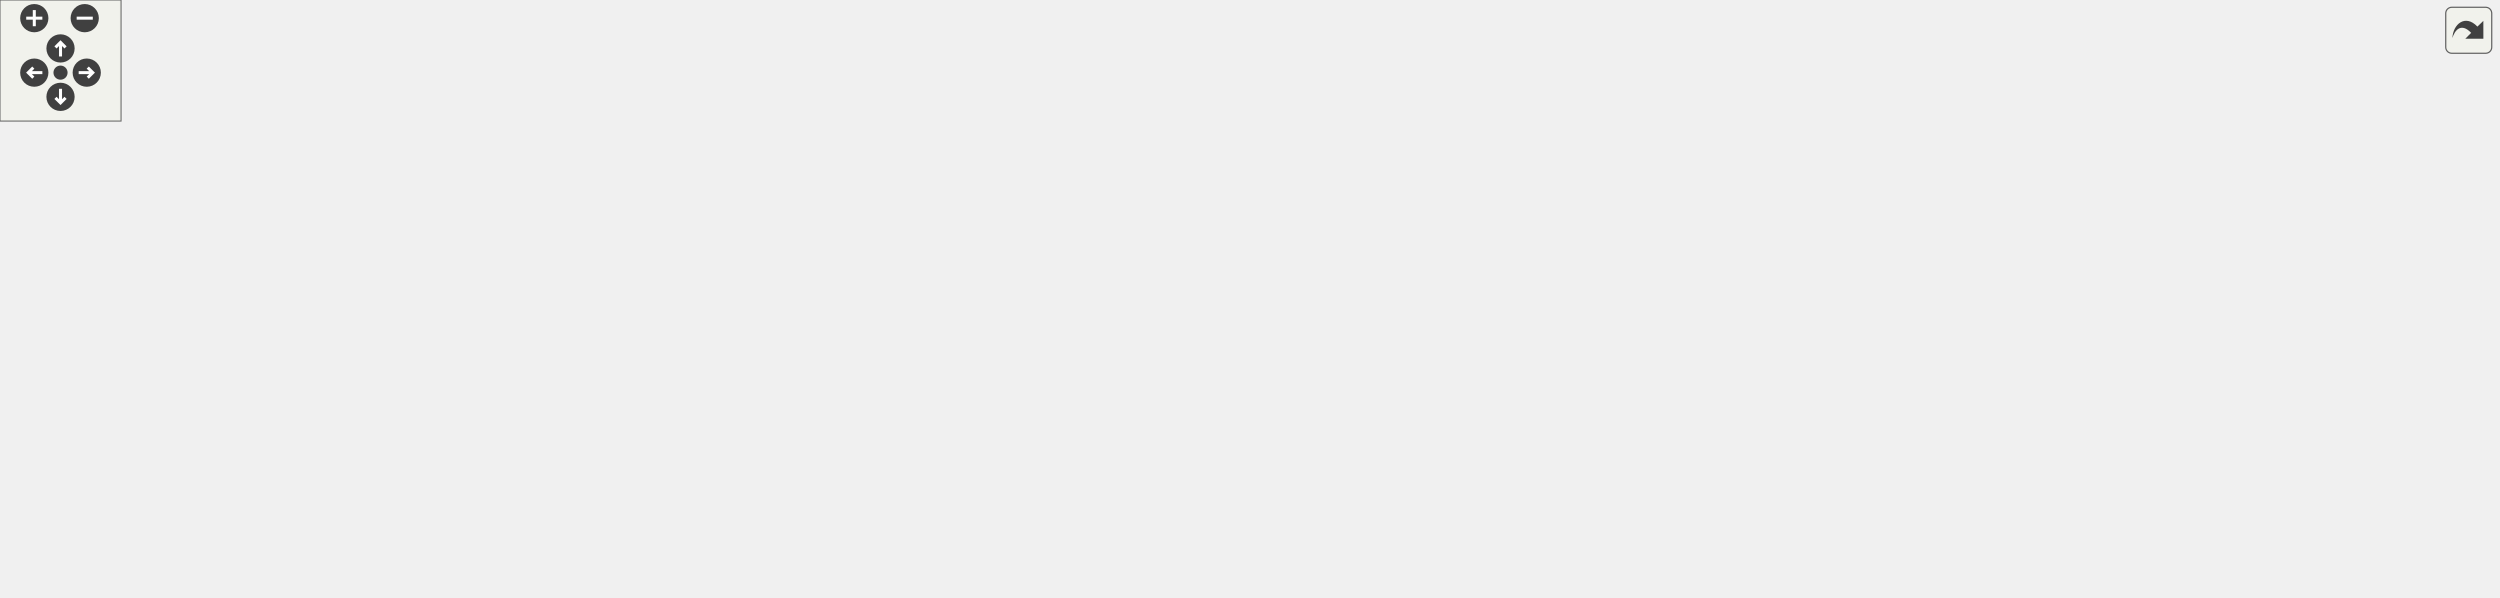
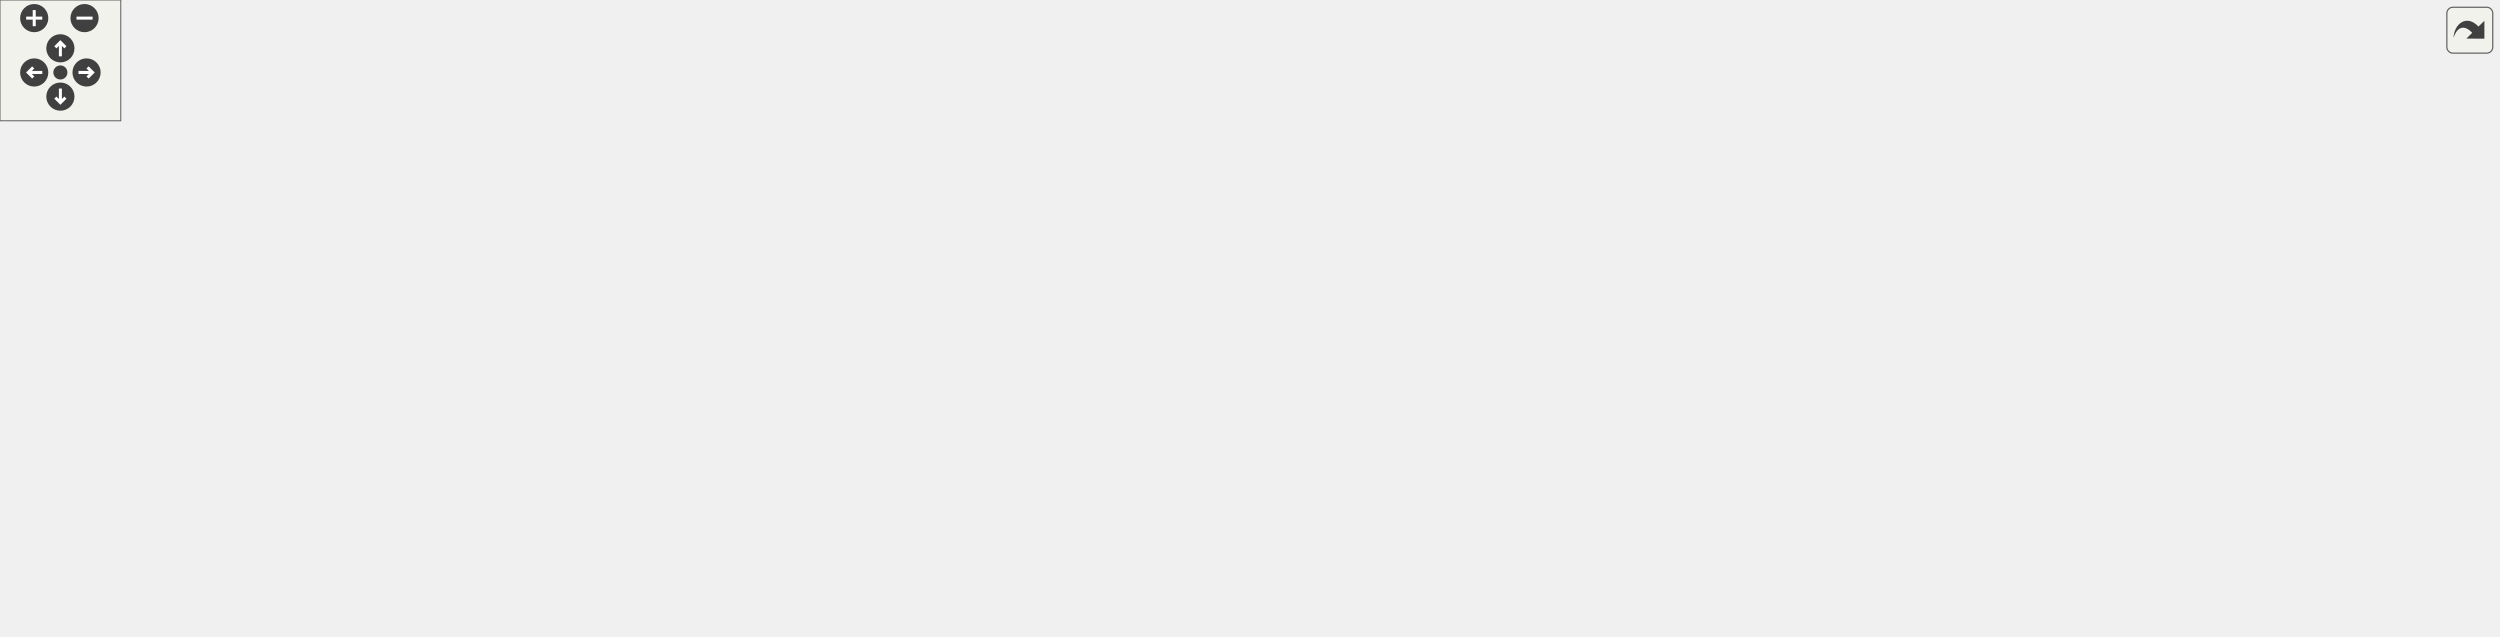
<svg xmlns="http://www.w3.org/2000/svg" xmlns:xlink="http://www.w3.org/1999/xlink" id="main" version="1.1" xml:space="preserve">
  <style type="text/css">
.edge:hover path { stroke: red; }
.edge:hover polygon { stroke: red; fill: red; }
</style>
  <defs>
    <circle id="rim" cx="0" cy="0" r="7" />
    <circle id="rim2" cx="0" cy="0" r="3.5" />
    <g id="zoomPlus">
      <use xlink:href="#rim" fill="#404040">
        <set attributeName="fill" to="#808080" begin="zoomplus.mouseover" end="zoomplus.mouseout" />
      </use>
      <path d="M-4,0h8M0,-4v8" fill="none" stroke="white" stroke-width="1.5" pointer-events="none" />
    </g>
    <g id="zoomMin">
      <use xlink:href="#rim" fill="#404040">
        <set attributeName="fill" to="#808080" begin="zoomminus.mouseover" end="zoomminus.mouseout" />
      </use>
      <path d="M-4,0h8" fill="none" stroke="white" stroke-width="1.5" pointer-events="none" />
    </g>
    <g id="dirArrow">
      <path fill="none" stroke="white" stroke-width="1.5" d="M0,-3.0v7 M-2.5,-0.5L0,-3.0L2.5,-0.5" />
    </g>
    <g id="resetDef">
      <use xlink:href="#rim2" fill="#404040">
        <set attributeName="fill" to="#808080" begin="reset.mouseover" end="reset.mouseout" />
      </use>
    </g>
  </defs>
  <svg id="graph" class="graph">
    <g id="viewport">
      <g id="node1" class="node">
        <g id="a_node1">
          <a xlink:title="This implements xy scatter plots (like JKQTPXYLineGraph), but the color and size of the symbols may b...">
-             <polygon fill="#bfbfbf" stroke="black" points="1060,-77 1060,-111 1238,-111 1238,-77 1060,-77" />
-             <text text-anchor="start" x="1068" y="-97.4" font-family="Helvetica,sans-Serif" font-size="12.00">JKQTPXYParametrizedError</text>
-             <text text-anchor="middle" x="1149" y="-84.4" font-family="Helvetica,sans-Serif" font-size="12.00">ScatterGraph</text>
+             <polygon fill="#bfbfbf" stroke="black" points="1063,-77 1063,-111 1241,-111 1241,-77 1063,-77" />
+             <text text-anchor="start" x="1071" y="-97.4" font-family="Helvetica,sans-Serif" font-size="12.00">JKQTPXYParametrizedError</text>
+             <text text-anchor="middle" x="1152" y="-84.4" font-family="Helvetica,sans-Serif" font-size="12.00">ScatterGraph</text>
          </a>
        </g>
      </g>
      <g id="node2" class="node">
        <g id="a_node2">
          <a xlink:href="class_j_k_q_t_p_x_y_parametrized_scatter_graph.html" target="_top" xlink:title="This implements xy scatter plots (like JKQTPXYLineGraph), but the color and size of the symbols may b...">
-             <polygon fill="none" stroke="black" points="832,-121 832,-155 1024,-155 1024,-121 832,-121" />
-             <text text-anchor="start" x="840" y="-141.4" font-family="Helvetica,sans-Serif" font-size="12.00">JKQTPXYParametrizedScatter</text>
-             <text text-anchor="middle" x="928" y="-128.4" font-family="Helvetica,sans-Serif" font-size="12.00">Graph</text>
+             <polygon fill="none" stroke="black" points="835,-121 835,-155 1027,-155 1027,-121 835,-121" />
+             <text text-anchor="start" x="843" y="-141.4" font-family="Helvetica,sans-Serif" font-size="12.00">JKQTPXYParametrizedScatter</text>
+             <text text-anchor="middle" x="931" y="-128.4" font-family="Helvetica,sans-Serif" font-size="12.00">Graph</text>
          </a>
        </g>
      </g>
      <g id="edge1" class="edge">
-         <path fill="none" stroke="midnightblue" d="M1023.66,-118.98C1036.8,-116.34 1050.24,-113.64 1063.19,-111.04" />
-         <polygon fill="midnightblue" stroke="midnightblue" points="1022.79,-115.59 1013.67,-120.99 1024.16,-122.45 1022.79,-115.59" />
+         <path fill="none" stroke="midnightblue" d="M1026.66,-118.98C1039.8,-116.34 1053.24,-113.64 1066.19,-111.04" />
+         <polygon fill="midnightblue" stroke="midnightblue" points="1025.79,-115.59 1016.67,-120.99 1027.16,-122.45 1025.79,-115.59" />
      </g>
      <g id="node3" class="node">
        <g id="a_node3">
          <a xlink:href="class_j_k_q_t_p_x_y_line_graph.html" target="_top" xlink:title="This implements xy line plots. This also alows to draw symbols at the data points.">
-             <polygon fill="none" stroke="black" points="641.5,-174.5 641.5,-195.5 771.5,-195.5 771.5,-174.5 641.5,-174.5" />
-             <text text-anchor="middle" x="706.5" y="-181.9" font-family="Helvetica,sans-Serif" font-size="12.00">JKQTPXYLineGraph</text>
+             <polygon fill="none" stroke="black" points="644.5,-174.5 644.5,-195.5 774.5,-195.5 774.5,-174.5 644.5,-174.5" />
+             <text text-anchor="middle" x="709.5" y="-181.9" font-family="Helvetica,sans-Serif" font-size="12.00">JKQTPXYLineGraph</text>
          </a>
        </g>
      </g>
      <g id="edge2" class="edge">
-         <path fill="none" stroke="midnightblue" d="M766.74,-172.32C791.52,-167.01 820.7,-160.76 847.32,-155.06" />
-         <polygon fill="midnightblue" stroke="midnightblue" points="765.81,-168.94 756.76,-174.45 767.27,-175.78 765.81,-168.94" />
+         <path fill="none" stroke="midnightblue" d="M769.74,-172.32C794.52,-167.01 823.7,-160.76 850.32,-155.06" />
+         <polygon fill="midnightblue" stroke="midnightblue" points="768.81,-168.94 759.76,-174.45 770.27,-175.78 768.81,-168.94" />
      </g>
      <g id="node4" class="node">
        <g id="a_node4">
          <a xlink:href="class_j_k_q_t_p_x_y_graph.html" target="_top" xlink:title="This virtual JKQTPGraph descendent may be used as base for all graphs that use at least two columns t...">
-             <polygon fill="none" stroke="black" points="431.5,-214.5 431.5,-235.5 536.5,-235.5 536.5,-214.5 431.5,-214.5" />
-             <text text-anchor="middle" x="484" y="-221.9" font-family="Helvetica,sans-Serif" font-size="12.00">JKQTPXYGraph</text>
+             <polygon fill="none" stroke="black" points="433,-234.5 433,-255.5 538,-255.5 538,-234.5 433,-234.5" />
+             <text text-anchor="middle" x="485.5" y="-241.9" font-family="Helvetica,sans-Serif" font-size="12.00">JKQTPXYGraph</text>
          </a>
        </g>
      </g>
      <g id="edge3" class="edge">
-         <path fill="none" stroke="midnightblue" d="M546.7,-213.81C578.28,-208.08 616.49,-201.15 647.52,-195.52" />
-         <polygon fill="midnightblue" stroke="midnightblue" points="545.91,-210.39 536.7,-215.62 547.16,-217.28 545.91,-210.39" />
+         <path fill="none" stroke="midnightblue" d="M548.04,-233.43C560.02,-230.89 572.44,-228.03 584,-225 616.83,-216.39 653.77,-204.19 678.83,-195.54" />
+         <polygon fill="midnightblue" stroke="midnightblue" points="547.18,-230.04 538.1,-235.5 548.61,-236.89 547.18,-230.04" />
      </g>
      <g id="node5" class="node">
        <g id="a_node5">
          <a xlink:href="class_j_k_q_t_p_graph.html" target="_top" xlink:title="this virtual base class of the (data-column based) graphs, which are part of a JKQTPlotter plot and w...">
-             <polygon fill="none" stroke="black" points="262,-214.5 262,-235.5 351,-235.5 351,-214.5 262,-214.5" />
-             <text text-anchor="middle" x="306.5" y="-221.9" font-family="Helvetica,sans-Serif" font-size="12.00">JKQTPGraph</text>
+             <polygon fill="none" stroke="black" points="262,-234.5 262,-255.5 351,-255.5 351,-234.5 262,-234.5" />
+             <text text-anchor="middle" x="306.5" y="-241.9" font-family="Helvetica,sans-Serif" font-size="12.00">JKQTPGraph</text>
          </a>
        </g>
      </g>
      <g id="edge4" class="edge">
-         <path fill="none" stroke="midnightblue" d="M361.6,-225C383.79,-225 409.37,-225 431.31,-225" />
-         <polygon fill="midnightblue" stroke="midnightblue" points="361.33,-221.5 351.33,-225 361.33,-228.5 361.33,-221.5" />
+         <path fill="none" stroke="midnightblue" d="M361.39,-245C384.06,-245 410.33,-245 432.76,-245" />
+         <polygon fill="midnightblue" stroke="midnightblue" points="361.25,-241.5 351.25,-245 361.25,-248.5 361.25,-241.5" />
      </g>
      <g id="node6" class="node">
        <g id="a_node6">
          <a xlink:href="class_j_k_q_t_p_plot_element.html" target="_top" xlink:title="this virtual base class of every element, which is part of a JKQTPlotter plot and may appear in its k...">
-             <polygon fill="none" stroke="black" points="101,-214.5 101,-235.5 226,-235.5 226,-214.5 101,-214.5" />
-             <text text-anchor="middle" x="163.5" y="-221.9" font-family="Helvetica,sans-Serif" font-size="12.00">JKQTPPlotElement</text>
+             <polygon fill="none" stroke="black" points="101,-234.5 101,-255.5 226,-255.5 226,-234.5 101,-234.5" />
+             <text text-anchor="middle" x="163.5" y="-241.9" font-family="Helvetica,sans-Serif" font-size="12.00">JKQTPPlotElement</text>
          </a>
        </g>
      </g>
      <g id="edge5" class="edge">
-         <path fill="none" stroke="midnightblue" d="M236.51,-225C245.18,-225 253.82,-225 261.91,-225" />
-         <polygon fill="midnightblue" stroke="midnightblue" points="236.34,-221.5 226.34,-225 236.34,-228.5 236.34,-221.5" />
+         <path fill="none" stroke="midnightblue" d="M236.51,-245C245.18,-245 253.82,-245 261.91,-245" />
+         <polygon fill="midnightblue" stroke="midnightblue" points="236.34,-241.5 226.34,-245 236.34,-248.5 236.34,-241.5" />
      </g>
      <g id="node7" class="node">
        <g id="a_node7">
          <a xlink:title=" ">
-             <polygon fill="none" stroke="black" points="0,-214.5 0,-235.5 65,-235.5 65,-214.5 0,-214.5" />
-             <text text-anchor="middle" x="32.5" y="-221.9" font-family="Helvetica,sans-Serif" font-size="12.00">QObject</text>
+             <polygon fill="none" stroke="black" points="0,-234.5 0,-255.5 65,-255.5 65,-234.5 0,-234.5" />
+             <text text-anchor="middle" x="32.5" y="-241.9" font-family="Helvetica,sans-Serif" font-size="12.00">QObject</text>
          </a>
        </g>
      </g>
      <g id="edge6" class="edge">
-         <path fill="none" stroke="midnightblue" d="M75.09,-225C83.29,-225 92.05,-225 100.75,-225" />
-         <polygon fill="midnightblue" stroke="midnightblue" points="75.06,-221.5 65.06,-225 75.06,-228.5 75.06,-221.5" />
+         <path fill="none" stroke="midnightblue" d="M75.09,-245C83.29,-245 92.05,-245 100.75,-245" />
+         <polygon fill="midnightblue" stroke="midnightblue" points="75.06,-241.5 65.06,-245 75.06,-248.5 75.06,-241.5" />
      </g>
      <g id="node8" class="node">
        <g id="a_node8">
          <a xlink:href="class_j_k_q_t_p_graph_line_style_mixin.html" target="_top" xlink:title="This Mix-In class provides setter/getter methods, storage and other facilities for the graph line sty...">
-             <polygon fill="none" stroke="black" points="397,-174.5 397,-195.5 571,-195.5 571,-174.5 397,-174.5" />
-             <text text-anchor="middle" x="484" y="-181.9" font-family="Helvetica,sans-Serif" font-size="12.00">JKQTPGraphLineStyleMixin</text>
+             <polygon fill="none" stroke="black" points="398.5,-194.5 398.5,-215.5 572.5,-215.5 572.5,-194.5 398.5,-194.5" />
+             <text text-anchor="middle" x="485.5" y="-201.9" font-family="Helvetica,sans-Serif" font-size="12.00">JKQTPGraphLineStyleMixin</text>
          </a>
        </g>
      </g>
      <g id="edge7" class="edge">
-         <path fill="none" stroke="midnightblue" d="M581.39,-185C601.62,-185 622.49,-185 641.21,-185" />
-         <polygon fill="midnightblue" stroke="midnightblue" points="581.2,-181.5 571.2,-185 581.2,-188.5 581.2,-181.5" />
+         <path fill="none" stroke="midnightblue" d="M582.81,-196.32C603.65,-194.45 625.19,-192.51 644.43,-190.77" />
+         <polygon fill="midnightblue" stroke="midnightblue" points="582.29,-192.86 572.65,-197.24 582.92,-199.83 582.29,-192.86" />
      </g>
      <g id="node9" class="node">
        <g id="a_node9">
          <a xlink:href="class_j_k_q_t_p_graph_symbol_style_mixin.html" target="_top" xlink:title="This Mix-In class provides setter/getter methods, storage and other facilities for the graph symbols ...">
-             <polygon fill="none" stroke="black" points="387,-134.5 387,-155.5 581,-155.5 581,-134.5 387,-134.5" />
-             <text text-anchor="middle" x="484" y="-141.9" font-family="Helvetica,sans-Serif" font-size="12.00">JKQTPGraphSymbolStyleMixin</text>
+             <polygon fill="none" stroke="black" points="388.5,-154.5 388.5,-175.5 582.5,-175.5 582.5,-154.5 388.5,-154.5" />
+             <text text-anchor="middle" x="485.5" y="-161.9" font-family="Helvetica,sans-Serif" font-size="12.00">JKQTPGraphSymbolStyleMixin</text>
          </a>
        </g>
      </g>
      <g id="edge8" class="edge">
-         <path fill="none" stroke="midnightblue" d="M552.99,-157.33C583.28,-162.83 618.57,-169.23 647.57,-174.49" />
-         <polygon fill="midnightblue" stroke="midnightblue" points="553.4,-153.85 542.93,-155.51 552.15,-160.74 553.4,-153.85" />
+         <path fill="none" stroke="midnightblue" d="M592.89,-174.58C610.46,-176.17 628.18,-177.76 644.29,-179.21" />
+         <polygon fill="midnightblue" stroke="midnightblue" points="592.86,-171.07 582.58,-173.66 592.23,-178.04 592.86,-171.07" />
      </g>
      <g id="node10" class="node">
        <g id="a_node10">
-           <a xlink:href="class_j_k_q_t_p_color_palette_style_and_tools_mixin.html" target="_top" xlink:title="if a class is derived from this class, it may use color bars">
-             <polygon fill="none" stroke="black" points="617.5,-121 617.5,-155 795.5,-155 795.5,-121 617.5,-121" />
-             <text text-anchor="start" x="625.5" y="-141.4" font-family="Helvetica,sans-Serif" font-size="12.00">JKQTPColorPaletteStyleAnd</text>
-             <text text-anchor="middle" x="706.5" y="-128.4" font-family="Helvetica,sans-Serif" font-size="12.00">ToolsMixin</text>
+           <a xlink:href="class_j_k_q_t_p_graph_lines_compression_mixin.html" target="_top" xlink:title="This Mix-In class provides setter/getter methods, storage and other facilities for a line-graph compr...">
+             <polygon fill="none" stroke="black" points="387,-101 387,-135 584,-135 584,-101 387,-101" />
+             <text text-anchor="start" x="395" y="-121.4" font-family="Helvetica,sans-Serif" font-size="12.00">JKQTPGraphLinesCompression</text>
+             <text text-anchor="middle" x="485.5" y="-108.4" font-family="Helvetica,sans-Serif" font-size="12.00">Mixin</text>
          </a>
        </g>
      </g>
      <g id="edge9" class="edge">
-         <path fill="none" stroke="midnightblue" d="M805.65,-138C814.33,-138 823.11,-138 831.77,-138" />
-         <polygon fill="midnightblue" stroke="midnightblue" points="805.51,-134.5 795.51,-138 805.51,-141.5 805.51,-134.5" />
+         <path fill="none" stroke="midnightblue" d="M565.74,-138.22C571.98,-140.34 578.13,-142.6 584,-145 600.94,-151.94 602.9,-158.47 620,-165 629.71,-168.71 640.3,-171.83 650.66,-174.43" />
+         <polygon fill="midnightblue" stroke="midnightblue" points="566.49,-134.79 555.9,-135.03 564.33,-141.44 566.49,-134.79" />
      </g>
      <g id="node11" class="node">
        <g id="a_node11">
-           <a xlink:href="class_j_k_q_t_p_x_y_graph_errors.html" target="_top" xlink:title="This class is the base class for graphs that only display error indicators in x- and y-direction.">
-             <polygon fill="none" stroke="black" points="858,-60.5 858,-81.5 998,-81.5 998,-60.5 858,-60.5" />
-             <text text-anchor="middle" x="928" y="-67.9" font-family="Helvetica,sans-Serif" font-size="12.00">JKQTPXYGraphErrors</text>
+           <a xlink:href="class_j_k_q_t_p_color_palette_style_and_tools_mixin.html" target="_top" xlink:title="if a class is derived from this class, it may use color bars">
+             <polygon fill="none" stroke="black" points="620.5,-121 620.5,-155 798.5,-155 798.5,-121 620.5,-121" />
+             <text text-anchor="start" x="628.5" y="-141.4" font-family="Helvetica,sans-Serif" font-size="12.00">JKQTPColorPaletteStyleAnd</text>
+             <text text-anchor="middle" x="709.5" y="-128.4" font-family="Helvetica,sans-Serif" font-size="12.00">ToolsMixin</text>
          </a>
        </g>
      </g>
      <g id="edge10" class="edge">
-         <path fill="none" stroke="midnightblue" d="M1008.53,-79.35C1025.21,-81.1 1042.9,-82.96 1059.87,-84.74" />
-         <polygon fill="midnightblue" stroke="midnightblue" points="1008.6,-75.84 998.29,-78.28 1007.87,-82.8 1008.6,-75.84" />
+         <path fill="none" stroke="midnightblue" d="M808.65,-138C817.33,-138 826.11,-138 834.77,-138" />
+         <polygon fill="midnightblue" stroke="midnightblue" points="808.51,-134.5 798.51,-138 808.51,-141.5 808.51,-134.5" />
      </g>
      <g id="node12" class="node">
        <g id="a_node12">
-           <a xlink:href="class_j_k_q_t_p_x_graph_error_data.html" target="_top" xlink:title="This class adds data fields for error indicators in x direction.">
-             <polygon fill="none" stroke="black" points="629,-80.5 629,-101.5 784,-101.5 784,-80.5 629,-80.5" />
-             <text text-anchor="middle" x="706.5" y="-87.9" font-family="Helvetica,sans-Serif" font-size="12.00">JKQTPXGraphErrorData</text>
+           <a xlink:href="class_j_k_q_t_p_x_y_graph_errors.html" target="_top" xlink:title="This class is the base class for graphs that only display error indicators in x- and y-direction.">
+             <polygon fill="none" stroke="black" points="861,-60.5 861,-81.5 1001,-81.5 1001,-60.5 861,-60.5" />
+             <text text-anchor="middle" x="931" y="-67.9" font-family="Helvetica,sans-Serif" font-size="12.00">JKQTPXYGraphErrors</text>
          </a>
        </g>
      </g>
      <g id="edge11" class="edge">
-         <path fill="none" stroke="midnightblue" d="M794.51,-83.07C815.59,-81.15 837.85,-79.12 857.97,-77.29" />
-         <polygon fill="midnightblue" stroke="midnightblue" points="793.91,-79.61 784.27,-84 794.55,-86.58 793.91,-79.61" />
+         <path fill="none" stroke="midnightblue" d="M1011.53,-79.35C1028.21,-81.1 1045.9,-82.96 1062.87,-84.74" />
+         <polygon fill="midnightblue" stroke="midnightblue" points="1011.6,-75.84 1001.29,-78.28 1010.87,-82.8 1011.6,-75.84" />
      </g>
      <g id="node13" class="node">
        <g id="a_node13">
-           <a xlink:href="class_j_k_q_t_p_y_graph_error_data.html" target="_top" xlink:title="This class adds data fields for error indicators in y direction.">
-             <polygon fill="none" stroke="black" points="629.5,-40.5 629.5,-61.5 783.5,-61.5 783.5,-40.5 629.5,-40.5" />
-             <text text-anchor="middle" x="706.5" y="-47.9" font-family="Helvetica,sans-Serif" font-size="12.00">JKQTPYGraphErrorData</text>
+           <a xlink:href="class_j_k_q_t_p_x_graph_error_data.html" target="_top" xlink:title="This class adds data fields for error indicators in x direction.">
+             <polygon fill="none" stroke="black" points="632,-80.5 632,-101.5 787,-101.5 787,-80.5 632,-80.5" />
+             <text text-anchor="middle" x="709.5" y="-87.9" font-family="Helvetica,sans-Serif" font-size="12.00">JKQTPXGraphErrorData</text>
          </a>
        </g>
      </g>
      <g id="edge12" class="edge">
-         <path fill="none" stroke="midnightblue" d="M793.68,-58.85C815,-60.8 837.57,-62.85 857.96,-64.71" />
-         <polygon fill="midnightblue" stroke="midnightblue" points="793.93,-55.36 783.65,-57.94 793.3,-62.33 793.93,-55.36" />
+         <path fill="none" stroke="midnightblue" d="M797.51,-83.07C818.59,-81.15 840.85,-79.12 860.97,-77.29" />
+         <polygon fill="midnightblue" stroke="midnightblue" points="796.91,-79.61 787.27,-84 797.55,-86.58 796.91,-79.61" />
      </g>
      <g id="node14" class="node">
        <g id="a_node14">
+           <a xlink:href="class_j_k_q_t_p_y_graph_error_data.html" target="_top" xlink:title="This class adds data fields for error indicators in y direction.">
+             <polygon fill="none" stroke="black" points="632.5,-40.5 632.5,-61.5 786.5,-61.5 786.5,-40.5 632.5,-40.5" />
+             <text text-anchor="middle" x="709.5" y="-47.9" font-family="Helvetica,sans-Serif" font-size="12.00">JKQTPYGraphErrorData</text>
+           </a>
+         </g>
+       </g>
+       <g id="edge13" class="edge">
+         <path fill="none" stroke="midnightblue" d="M796.68,-58.85C818,-60.8 840.57,-62.85 860.96,-64.71" />
+         <polygon fill="midnightblue" stroke="midnightblue" points="796.93,-55.36 786.65,-57.94 796.3,-62.33 796.93,-55.36" />
+       </g>
+       <g id="node15" class="node">
+         <g id="a_node15">
          <a xlink:href="class_j_k_q_t_p_graph_error_style_mixin.html" target="_top" xlink:title="This mix-in class assembles all styling properties applicable to error indicators.">
-             <polygon fill="none" stroke="black" points="617,-0.5 617,-21.5 796,-21.5 796,-0.5 617,-0.5" />
-             <text text-anchor="middle" x="706.5" y="-7.9" font-family="Helvetica,sans-Serif" font-size="12.00">JKQTPGraphErrorStyleMixin</text>
-           </a>
-         </g>
-       </g>
-       <g id="edge13" class="edge">
-         <path fill="none" stroke="midnightblue" d="M767.22,-23.86C776.87,-26.12 786.73,-28.54 796,-31 830.02,-40.02 868.49,-51.98 894.89,-60.47" />
-         <polygon fill="midnightblue" stroke="midnightblue" points="767.8,-20.4 757.27,-21.57 766.23,-27.23 767.8,-20.4" />
+             <polygon fill="none" stroke="black" points="620,-0.5 620,-21.5 799,-21.5 799,-0.5 620,-0.5" />
+             <text text-anchor="middle" x="709.5" y="-7.9" font-family="Helvetica,sans-Serif" font-size="12.00">JKQTPGraphErrorStyleMixin</text>
+           </a>
+         </g>
+       </g>
+       <g id="edge14" class="edge">
+         <path fill="none" stroke="midnightblue" d="M770.22,-23.86C779.87,-26.12 789.73,-28.54 799,-31 833.02,-40.02 871.49,-51.98 897.89,-60.47" />
+         <polygon fill="midnightblue" stroke="midnightblue" points="770.8,-20.4 760.27,-21.57 769.23,-27.23 770.8,-20.4" />
      </g>
    </g>
  </svg>
  <g id="navigator" transform="translate(0 0)" fill="#404254">
    <rect fill="#f2f5e9" fill-opacity="0.5" stroke="#606060" stroke-width=".5" x="0" y="0" width="60" height="60" />
    <use id="zoomplus" xlink:href="#zoomPlus" x="17" y="9" />
    <use id="zoomminus" xlink:href="#zoomMin" x="42" y="9" />
    <use id="reset" xlink:href="#resetDef" x="30" y="36" />
    <g id="arrowUp" xlink:href="#dirArrow" transform="translate(30 24)">
      <use xlink:href="#rim" fill="#404040">
        <set attributeName="fill" to="#808080" begin="arrowUp.mouseover" end="arrowUp.mouseout" />
      </use>
      <path fill="none" stroke="white" stroke-width="1.5" d="M0,-3.0v7 M-2.5,-0.5L0,-3.0L2.5,-0.5" />
    </g>
    <g id="arrowRight" xlink:href="#dirArrow" transform="rotate(90) translate(36 -43)">
      <use xlink:href="#rim" fill="#404040">
        <set attributeName="fill" to="#808080" begin="arrowRight.mouseover" end="arrowRight.mouseout" />
      </use>
      <path fill="none" stroke="white" stroke-width="1.5" d="M0,-3.0v7 M-2.5,-0.5L0,-3.0L2.5,-0.5" />
    </g>
    <g id="arrowDown" xlink:href="#dirArrow" transform="rotate(180) translate(-30 -48)">
      <use xlink:href="#rim" fill="#404040">
        <set attributeName="fill" to="#808080" begin="arrowDown.mouseover" end="arrowDown.mouseout" />
      </use>
      <path fill="none" stroke="white" stroke-width="1.5" d="M0,-3.0v7 M-2.5,-0.5L0,-3.0L2.5,-0.5" />
    </g>
    <g id="arrowLeft" xlink:href="#dirArrow" transform="rotate(270) translate(-36 17)">
      <use xlink:href="#rim" fill="#404040">
        <set attributeName="fill" to="#808080" begin="arrowLeft.mouseover" end="arrowLeft.mouseout" />
      </use>
      <path fill="none" stroke="white" stroke-width="1.5" d="M0,-3.0v7 M-2.5,-0.5L0,-3.0L2.5,-0.5" />
    </g>
  </g>
  <svg viewBox="0 0 15 15" width="100%" height="30px" preserveAspectRatio="xMaxYMin meet">
    <g id="arrow_out" transform="scale(0.3 0.3)">
      <a xlink:href="class_j_k_q_t_p_x_y_parametrized_error_scatter_graph__inherit__graph_org.svg" target="_base">
        <rect id="button" ry="5" rx="5" y="6" x="6" height="38" width="38" fill="#f2f5e9" fill-opacity="0.5" stroke="#606060" stroke-width="1.0" />
        <path id="arrow" d="M 11.5,31.437 C 11.94,20.098 22.043,11.323 32.159,21.979 L 37.069,17.246 C 37.069,17.246 37.088,32 37.088,32 L 22.16,31.978 C 22.16,31.978 26.998,27.14 26.998,27.14 C 18.529,18.264 13.292,25.23 11.5,31.437 z" style="fill:#404040;" />
      </a>
    </g>
  </svg>
</svg>
